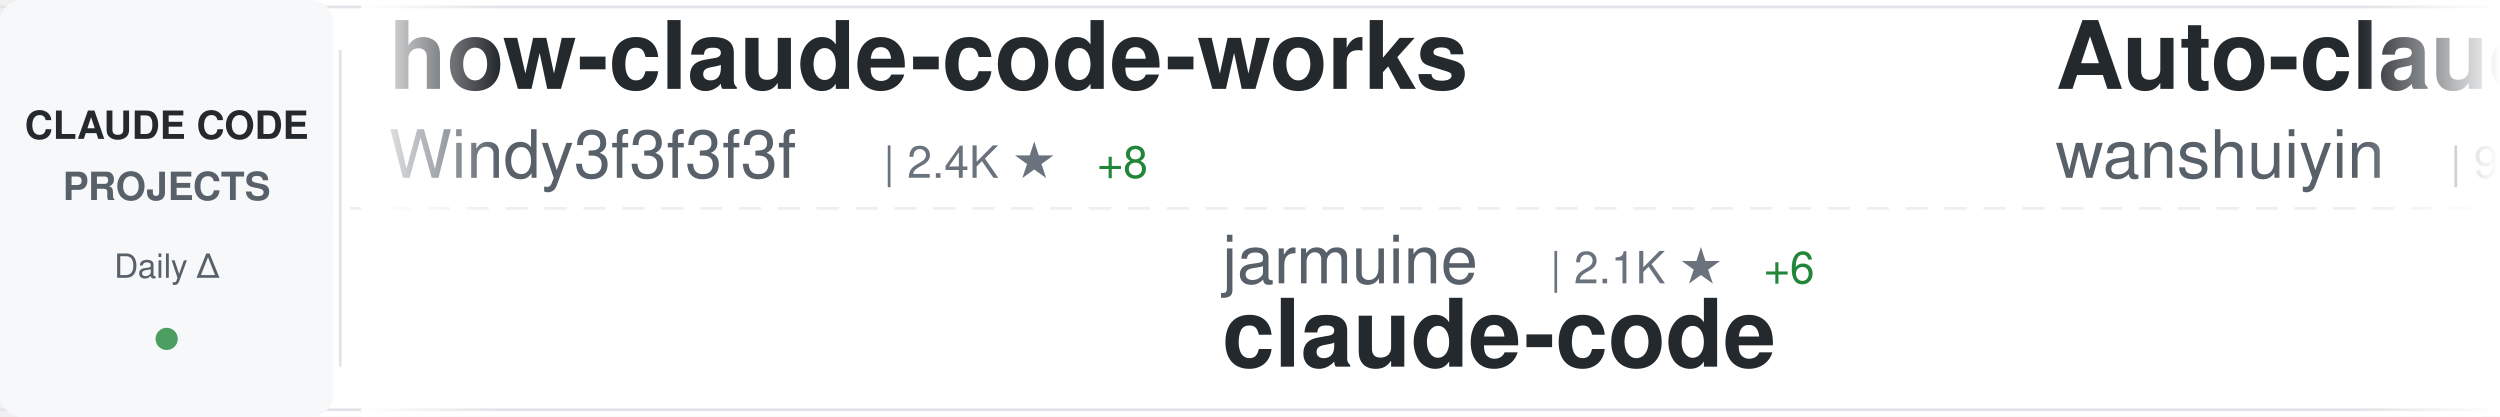
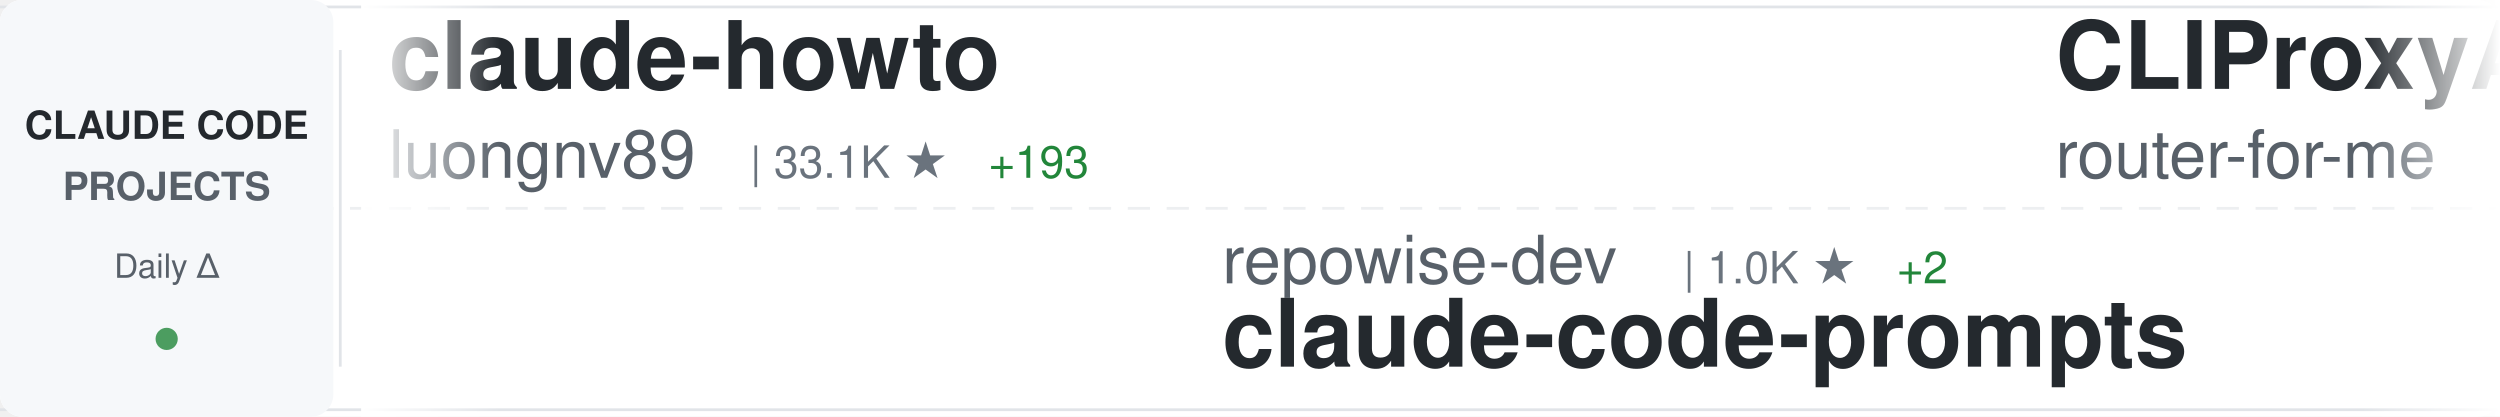
<svg xmlns="http://www.w3.org/2000/svg" width="900" height="150">
  <defs>
    <linearGradient id="awesomeLeftFade" x1="0%" y1="0%" x2="100%" y2="0%">
      <stop offset="0%" style="stop-color:#ffffff;stop-opacity:1" />
      <stop offset="100%" style="stop-color:#ffffff;stop-opacity:0" />
    </linearGradient>
    <linearGradient id="awesomeRightFade" x1="0%" y1="0%" x2="100%" y2="0%">
      <stop offset="0%" style="stop-color:#ffffff;stop-opacity:0" />
      <stop offset="100%" style="stop-color:#ffffff;stop-opacity:1" />
    </linearGradient>
  </defs>
  <rect width="900" height="150" fill="#ffffff" rx="8" />
  <rect x="0" y="2" width="900" height="1" fill="#e1e4e8" />
  <rect x="0" y="147" width="900" height="1" fill="#e1e4e8" />
  <line x1="0" y1="75" x2="900" y2="75" stroke="#e1e4e8" stroke-width="1" stroke-dasharray="8 6" opacity="0.6" />
  <rect x="0" y="0" width="120" height="150" fill="#f6f8fa" rx="8" />
  <text x="60" y="50" font-family="-apple-system, BlinkMacSystemFont, 'Segoe UI', Helvetica, Arial, sans-serif" font-size="14" font-weight="600" fill="#24292e" text-anchor="middle">CLAUDE CODE</text>
  <text x="60" y="72" font-family="-apple-system, BlinkMacSystemFont, 'Segoe UI', Helvetica, Arial, sans-serif" font-size="14" font-weight="600" fill="#586069" text-anchor="middle">PROJECTS</text>
  <text x="60" y="100" font-family="-apple-system, BlinkMacSystemFont, 'Segoe UI', Helvetica, Arial, sans-serif" font-size="12" font-weight="500" fill="#586069" text-anchor="middle">Daily Δ</text>
  <circle cx="60" cy="122" r="4" fill="#22863a" opacity="0.8" />
  <rect x="122" y="18" width="1" height="114" fill="#e1e4e8" />
  <clipPath id="awesomeTickerClip">
    <rect x="130" y="0" width="770" height="150" />
  </clipPath>
  <g clip-path="url(#awesomeTickerClip)">
    <g id="awesomeTickerItems">
      <animateTransform attributeName="transform" attributeType="XML" type="translate" from="0 0" to="-3000 0" dur="54s" repeatCount="indefinite" />
      <g transform="translate(0, 0)">
-         <text x="140" y="32" font-family="-apple-system, BlinkMacSystemFont, 'Segoe UI', Helvetica, Arial, sans-serif" font-size="34" font-weight="600" fill="#24292e">how-claude-code-works</text>
-         <text x="140" y="64" font-family="-apple-system, BlinkMacSystemFont, 'Segoe UI', Helvetica, Arial, sans-serif" font-size="24" font-weight="400" fill="#586069">Windy3f3f3f3f</text>
-         <text x="318" y="64" font-family="-apple-system, BlinkMacSystemFont, 'Segoe UI', Helvetica, Arial, sans-serif" font-size="16" font-weight="500" fill="#6a737d">| 2.4K ★</text>
-         <text x="395" y="64" font-family="-apple-system, BlinkMacSystemFont, 'Segoe UI', Helvetica, Arial, sans-serif" font-size="16" font-weight="500" fill="#22863a"> +8</text>
+         <text x="140" y="32" font-family="-apple-system, BlinkMacSystemFont, 'Segoe UI', Helvetica, Arial, sans-serif" font-size="34" font-weight="600" fill="#24292e">claude-howto</text>
+         <text x="140" y="64" font-family="-apple-system, BlinkMacSystemFont, 'Segoe UI', Helvetica, Arial, sans-serif" font-size="24" font-weight="400" fill="#586069">luongnv89</text>
+         <text x="270" y="64" font-family="-apple-system, BlinkMacSystemFont, 'Segoe UI', Helvetica, Arial, sans-serif" font-size="16" font-weight="500" fill="#6a737d">| 33.1K ★</text>
+         <text x="356" y="64" font-family="-apple-system, BlinkMacSystemFont, 'Segoe UI', Helvetica, Arial, sans-serif" font-size="16" font-weight="500" fill="#22863a"> +193</text>
      </g>
      <g transform="translate(300, 0)">
-         <text x="140" y="102" font-family="-apple-system, BlinkMacSystemFont, 'Segoe UI', Helvetica, Arial, sans-serif" font-size="24" font-weight="400" fill="#586069">jarmuine</text>
-         <text x="258" y="102" font-family="-apple-system, BlinkMacSystemFont, 'Segoe UI', Helvetica, Arial, sans-serif" font-size="16" font-weight="500" fill="#6a737d">| 2.1K ★</text>
-         <text x="335" y="102" font-family="-apple-system, BlinkMacSystemFont, 'Segoe UI', Helvetica, Arial, sans-serif" font-size="16" font-weight="500" fill="#22863a"> +6</text>
-         <text x="140" y="132" font-family="-apple-system, BlinkMacSystemFont, 'Segoe UI', Helvetica, Arial, sans-serif" font-size="34" font-weight="600" fill="#24292e">claude-code</text>
+         <text x="140" y="102" font-family="-apple-system, BlinkMacSystemFont, 'Segoe UI', Helvetica, Arial, sans-serif" font-size="24" font-weight="400" fill="#586069">repowise-dev</text>
+         <text x="306" y="102" font-family="-apple-system, BlinkMacSystemFont, 'Segoe UI', Helvetica, Arial, sans-serif" font-size="16" font-weight="500" fill="#6a737d">| 1.0K ★</text>
+         <text x="383" y="102" font-family="-apple-system, BlinkMacSystemFont, 'Segoe UI', Helvetica, Arial, sans-serif" font-size="16" font-weight="500" fill="#22863a"> +2</text>
+         <text x="140" y="132" font-family="-apple-system, BlinkMacSystemFont, 'Segoe UI', Helvetica, Arial, sans-serif" font-size="34" font-weight="600" fill="#24292e">claude-code-prompts</text>
      </g>
      <g transform="translate(600, 0)">
-         <text x="140" y="32" font-family="-apple-system, BlinkMacSystemFont, 'Segoe UI', Helvetica, Arial, sans-serif" font-size="34" font-weight="600" fill="#24292e">Auto-claude-code-researc...</text>
-         <text x="140" y="64" font-family="-apple-system, BlinkMacSystemFont, 'Segoe UI', Helvetica, Arial, sans-serif" font-size="24" font-weight="400" fill="#586069">wanshuiyin</text>
-         <text x="282" y="64" font-family="-apple-system, BlinkMacSystemFont, 'Segoe UI', Helvetica, Arial, sans-serif" font-size="16" font-weight="500" fill="#6a737d">| 9.4K ★</text>
-         <text x="359" y="64" font-family="-apple-system, BlinkMacSystemFont, 'Segoe UI', Helvetica, Arial, sans-serif" font-size="16" font-weight="500" fill="#22863a"> +84</text>
+         <text x="140" y="32" font-family="-apple-system, BlinkMacSystemFont, 'Segoe UI', Helvetica, Arial, sans-serif" font-size="34" font-weight="600" fill="#24292e">CLIProxyAPI</text>
+         <text x="140" y="64" font-family="-apple-system, BlinkMacSystemFont, 'Segoe UI', Helvetica, Arial, sans-serif" font-size="24" font-weight="400" fill="#586069">router-for-me</text>
+         <text x="318" y="64" font-family="-apple-system, BlinkMacSystemFont, 'Segoe UI', Helvetica, Arial, sans-serif" font-size="16" font-weight="500" fill="#6a737d">| 32.9K ★</text>
+         <text x="404" y="64" font-family="-apple-system, BlinkMacSystemFont, 'Segoe UI', Helvetica, Arial, sans-serif" font-size="16" font-weight="500" fill="#22863a"> +127</text>
      </g>
      <g transform="translate(900, 0)">
-         <text x="140" y="102" font-family="-apple-system, BlinkMacSystemFont, 'Segoe UI', Helvetica, Arial, sans-serif" font-size="24" font-weight="400" fill="#586069">T-Lab-CUHKSZ</text>
-         <text x="306" y="102" font-family="-apple-system, BlinkMacSystemFont, 'Segoe UI', Helvetica, Arial, sans-serif" font-size="16" font-weight="500" fill="#6a737d">| 310 ★</text>
-         <text x="140" y="132" font-family="-apple-system, BlinkMacSystemFont, 'Segoe UI', Helvetica, Arial, sans-serif" font-size="34" font-weight="600" fill="#24292e">claude-code</text>
+         <text x="140" y="102" font-family="-apple-system, BlinkMacSystemFont, 'Segoe UI', Helvetica, Arial, sans-serif" font-size="24" font-weight="400" fill="#586069">Cranot</text>
+         <text x="234" y="102" font-family="-apple-system, BlinkMacSystemFont, 'Segoe UI', Helvetica, Arial, sans-serif" font-size="16" font-weight="500" fill="#6a737d">| 2.7K ★</text>
+         <text x="311" y="102" font-family="-apple-system, BlinkMacSystemFont, 'Segoe UI', Helvetica, Arial, sans-serif" font-size="16" font-weight="500" fill="#22863a"> +5</text>
+         <text x="140" y="132" font-family="-apple-system, BlinkMacSystemFont, 'Segoe UI', Helvetica, Arial, sans-serif" font-size="34" font-weight="600" fill="#24292e">claude-code-guide</text>
      </g>
      <g transform="translate(1200, 0)">
-         <text x="140" y="32" font-family="-apple-system, BlinkMacSystemFont, 'Segoe UI', Helvetica, Arial, sans-serif" font-size="34" font-weight="600" fill="#24292e">nanoclaw</text>
-         <text x="140" y="64" font-family="-apple-system, BlinkMacSystemFont, 'Segoe UI', Helvetica, Arial, sans-serif" font-size="24" font-weight="400" fill="#586069">nanocoai</text>
-         <text x="258" y="64" font-family="-apple-system, BlinkMacSystemFont, 'Segoe UI', Helvetica, Arial, sans-serif" font-size="16" font-weight="500" fill="#6a737d">| 28.9K ★</text>
-         <text x="344" y="64" font-family="-apple-system, BlinkMacSystemFont, 'Segoe UI', Helvetica, Arial, sans-serif" font-size="16" font-weight="500" fill="#22863a"> +41</text>
+         <text x="140" y="32" font-family="-apple-system, BlinkMacSystemFont, 'Segoe UI', Helvetica, Arial, sans-serif" font-size="34" font-weight="600" fill="#24292e">claude-code</text>
+         <text x="140" y="64" font-family="-apple-system, BlinkMacSystemFont, 'Segoe UI', Helvetica, Arial, sans-serif" font-size="24" font-weight="400" fill="#586069">T-Lab-CUHKSZ</text>
+         <text x="306" y="64" font-family="-apple-system, BlinkMacSystemFont, 'Segoe UI', Helvetica, Arial, sans-serif" font-size="16" font-weight="500" fill="#6a737d">| 310 ★</text>
      </g>
      <g transform="translate(1500, 0)">
-         <text x="140" y="102" font-family="-apple-system, BlinkMacSystemFont, 'Segoe UI', Helvetica, Arial, sans-serif" font-size="24" font-weight="400" fill="#586069">wshobson</text>
-         <text x="258" y="102" font-family="-apple-system, BlinkMacSystemFont, 'Segoe UI', Helvetica, Arial, sans-serif" font-size="16" font-weight="500" fill="#6a737d">| 35.5K ★</text>
-         <text x="344" y="102" font-family="-apple-system, BlinkMacSystemFont, 'Segoe UI', Helvetica, Arial, sans-serif" font-size="16" font-weight="500" fill="#22863a"> +72</text>
-         <text x="140" y="132" font-family="-apple-system, BlinkMacSystemFont, 'Segoe UI', Helvetica, Arial, sans-serif" font-size="34" font-weight="600" fill="#24292e">agents</text>
+         <text x="140" y="102" font-family="-apple-system, BlinkMacSystemFont, 'Segoe UI', Helvetica, Arial, sans-serif" font-size="24" font-weight="400" fill="#586069">Windy3f3f3f3f</text>
+         <text x="318" y="102" font-family="-apple-system, BlinkMacSystemFont, 'Segoe UI', Helvetica, Arial, sans-serif" font-size="16" font-weight="500" fill="#6a737d">| 1.2K ★</text>
+         <text x="395" y="102" font-family="-apple-system, BlinkMacSystemFont, 'Segoe UI', Helvetica, Arial, sans-serif" font-size="16" font-weight="500" fill="#22863a"> +7</text>
+         <text x="140" y="132" font-family="-apple-system, BlinkMacSystemFont, 'Segoe UI', Helvetica, Arial, sans-serif" font-size="34" font-weight="600" fill="#24292e">claude-code-from-scratch</text>
      </g>
      <g transform="translate(1800, 0)">
-         <text x="140" y="32" font-family="-apple-system, BlinkMacSystemFont, 'Segoe UI', Helvetica, Arial, sans-serif" font-size="34" font-weight="600" fill="#24292e">claude-code-hooks-master...</text>
-         <text x="140" y="64" font-family="-apple-system, BlinkMacSystemFont, 'Segoe UI', Helvetica, Arial, sans-serif" font-size="24" font-weight="400" fill="#586069">disler</text>
-         <text x="234" y="64" font-family="-apple-system, BlinkMacSystemFont, 'Segoe UI', Helvetica, Arial, sans-serif" font-size="16" font-weight="500" fill="#6a737d">| 3.7K ★</text>
-         <text x="311" y="64" font-family="-apple-system, BlinkMacSystemFont, 'Segoe UI', Helvetica, Arial, sans-serif" font-size="16" font-weight="500" fill="#22863a"> +5</text>
+         <text x="140" y="32" font-family="-apple-system, BlinkMacSystemFont, 'Segoe UI', Helvetica, Arial, sans-serif" font-size="34" font-weight="600" fill="#24292e">claude-plugins-official</text>
+         <text x="140" y="64" font-family="-apple-system, BlinkMacSystemFont, 'Segoe UI', Helvetica, Arial, sans-serif" font-size="24" font-weight="400" fill="#586069">anthropics</text>
+         <text x="282" y="64" font-family="-apple-system, BlinkMacSystemFont, 'Segoe UI', Helvetica, Arial, sans-serif" font-size="16" font-weight="500" fill="#6a737d">| 19.5K ★</text>
+         <text x="368" y="64" font-family="-apple-system, BlinkMacSystemFont, 'Segoe UI', Helvetica, Arial, sans-serif" font-size="16" font-weight="500" fill="#22863a"> +55</text>
      </g>
      <g transform="translate(2100, 0)">
-         <text x="140" y="102" font-family="-apple-system, BlinkMacSystemFont, 'Segoe UI', Helvetica, Arial, sans-serif" font-size="24" font-weight="400" fill="#586069">fazxes</text>
-         <text x="234" y="102" font-family="-apple-system, BlinkMacSystemFont, 'Segoe UI', Helvetica, Arial, sans-serif" font-size="16" font-weight="500" fill="#6a737d">| 215 ★</text>
-         <text x="302" y="102" font-family="-apple-system, BlinkMacSystemFont, 'Segoe UI', Helvetica, Arial, sans-serif" font-size="16" font-weight="500" fill="#22863a"> +1</text>
-         <text x="140" y="132" font-family="-apple-system, BlinkMacSystemFont, 'Segoe UI', Helvetica, Arial, sans-serif" font-size="34" font-weight="600" fill="#24292e">Claude-code</text>
+         <text x="140" y="102" font-family="-apple-system, BlinkMacSystemFont, 'Segoe UI', Helvetica, Arial, sans-serif" font-size="24" font-weight="400" fill="#586069">andrew-kramer-inno</text>
+         <text x="378" y="102" font-family="-apple-system, BlinkMacSystemFont, 'Segoe UI', Helvetica, Arial, sans-serif" font-size="16" font-weight="500" fill="#6a737d">| 588 ★</text>
+         <text x="140" y="132" font-family="-apple-system, BlinkMacSystemFont, 'Segoe UI', Helvetica, Arial, sans-serif" font-size="34" font-weight="600" fill="#24292e">claude-code-source-build</text>
      </g>
      <g transform="translate(2400, 0)">
-         <text x="140" y="32" font-family="-apple-system, BlinkMacSystemFont, 'Segoe UI', Helvetica, Arial, sans-serif" font-size="34" font-weight="600" fill="#24292e">claude-code-my-workflow</text>
-         <text x="140" y="64" font-family="-apple-system, BlinkMacSystemFont, 'Segoe UI', Helvetica, Arial, sans-serif" font-size="24" font-weight="400" fill="#586069">pedrohcgs</text>
-         <text x="270" y="64" font-family="-apple-system, BlinkMacSystemFont, 'Segoe UI', Helvetica, Arial, sans-serif" font-size="16" font-weight="500" fill="#6a737d">| 1.1K ★</text>
-         <text x="347" y="64" font-family="-apple-system, BlinkMacSystemFont, 'Segoe UI', Helvetica, Arial, sans-serif" font-size="16" font-weight="500" fill="#22863a"> +6</text>
+         <text x="140" y="32" font-family="-apple-system, BlinkMacSystemFont, 'Segoe UI', Helvetica, Arial, sans-serif" font-size="34" font-weight="600" fill="#24292e">claude-code-action</text>
+         <text x="140" y="64" font-family="-apple-system, BlinkMacSystemFont, 'Segoe UI', Helvetica, Arial, sans-serif" font-size="24" font-weight="400" fill="#586069">anthropics</text>
+         <text x="282" y="64" font-family="-apple-system, BlinkMacSystemFont, 'Segoe UI', Helvetica, Arial, sans-serif" font-size="16" font-weight="500" fill="#6a737d">| 7.6K ★</text>
+         <text x="359" y="64" font-family="-apple-system, BlinkMacSystemFont, 'Segoe UI', Helvetica, Arial, sans-serif" font-size="16" font-weight="500" fill="#22863a"> +12</text>
      </g>
      <g transform="translate(2700, 0)">
-         <text x="140" y="102" font-family="-apple-system, BlinkMacSystemFont, 'Segoe UI', Helvetica, Arial, sans-serif" font-size="24" font-weight="400" fill="#586069">Pimzino</text>
-         <text x="246" y="102" font-family="-apple-system, BlinkMacSystemFont, 'Segoe UI', Helvetica, Arial, sans-serif" font-size="16" font-weight="500" fill="#6a737d">| 3.7K ★</text>
-         <text x="323" y="102" font-family="-apple-system, BlinkMacSystemFont, 'Segoe UI', Helvetica, Arial, sans-serif" font-size="16" font-weight="500" fill="#22863a"> +3</text>
-         <text x="140" y="132" font-family="-apple-system, BlinkMacSystemFont, 'Segoe UI', Helvetica, Arial, sans-serif" font-size="34" font-weight="600" fill="#24292e">claude-code-spec-workflo...</text>
+         <text x="140" y="102" font-family="-apple-system, BlinkMacSystemFont, 'Segoe UI', Helvetica, Arial, sans-serif" font-size="24" font-weight="400" fill="#586069">fuergaosi233</text>
+         <text x="306" y="102" font-family="-apple-system, BlinkMacSystemFont, 'Segoe UI', Helvetica, Arial, sans-serif" font-size="16" font-weight="500" fill="#6a737d">| 2.6K ★</text>
+         <text x="383" y="102" font-family="-apple-system, BlinkMacSystemFont, 'Segoe UI', Helvetica, Arial, sans-serif" font-size="16" font-weight="500" fill="#22863a"> +2</text>
+         <text x="140" y="132" font-family="-apple-system, BlinkMacSystemFont, 'Segoe UI', Helvetica, Arial, sans-serif" font-size="34" font-weight="600" fill="#24292e">claude-code-proxy</text>
      </g>
      <g transform="translate(3000, 0)">
-         <text x="140" y="32" font-family="-apple-system, BlinkMacSystemFont, 'Segoe UI', Helvetica, Arial, sans-serif" font-size="34" font-weight="600" fill="#24292e">how-claude-code-works</text>
-         <text x="140" y="64" font-family="-apple-system, BlinkMacSystemFont, 'Segoe UI', Helvetica, Arial, sans-serif" font-size="24" font-weight="400" fill="#586069">Windy3f3f3f3f</text>
-         <text x="318" y="64" font-family="-apple-system, BlinkMacSystemFont, 'Segoe UI', Helvetica, Arial, sans-serif" font-size="16" font-weight="500" fill="#6a737d">| 2.4K ★</text>
-         <text x="395" y="64" font-family="-apple-system, BlinkMacSystemFont, 'Segoe UI', Helvetica, Arial, sans-serif" font-size="16" font-weight="500" fill="#22863a"> +8</text>
+         <text x="140" y="32" font-family="-apple-system, BlinkMacSystemFont, 'Segoe UI', Helvetica, Arial, sans-serif" font-size="34" font-weight="600" fill="#24292e">claude-howto</text>
+         <text x="140" y="64" font-family="-apple-system, BlinkMacSystemFont, 'Segoe UI', Helvetica, Arial, sans-serif" font-size="24" font-weight="400" fill="#586069">luongnv89</text>
+         <text x="270" y="64" font-family="-apple-system, BlinkMacSystemFont, 'Segoe UI', Helvetica, Arial, sans-serif" font-size="16" font-weight="500" fill="#6a737d">| 33.1K ★</text>
+         <text x="356" y="64" font-family="-apple-system, BlinkMacSystemFont, 'Segoe UI', Helvetica, Arial, sans-serif" font-size="16" font-weight="500" fill="#22863a"> +193</text>
      </g>
      <g transform="translate(3300, 0)">
-         <text x="140" y="102" font-family="-apple-system, BlinkMacSystemFont, 'Segoe UI', Helvetica, Arial, sans-serif" font-size="24" font-weight="400" fill="#586069">jarmuine</text>
-         <text x="258" y="102" font-family="-apple-system, BlinkMacSystemFont, 'Segoe UI', Helvetica, Arial, sans-serif" font-size="16" font-weight="500" fill="#6a737d">| 2.1K ★</text>
-         <text x="335" y="102" font-family="-apple-system, BlinkMacSystemFont, 'Segoe UI', Helvetica, Arial, sans-serif" font-size="16" font-weight="500" fill="#22863a"> +6</text>
-         <text x="140" y="132" font-family="-apple-system, BlinkMacSystemFont, 'Segoe UI', Helvetica, Arial, sans-serif" font-size="34" font-weight="600" fill="#24292e">claude-code</text>
+         <text x="140" y="102" font-family="-apple-system, BlinkMacSystemFont, 'Segoe UI', Helvetica, Arial, sans-serif" font-size="24" font-weight="400" fill="#586069">repowise-dev</text>
+         <text x="306" y="102" font-family="-apple-system, BlinkMacSystemFont, 'Segoe UI', Helvetica, Arial, sans-serif" font-size="16" font-weight="500" fill="#6a737d">| 1.0K ★</text>
+         <text x="383" y="102" font-family="-apple-system, BlinkMacSystemFont, 'Segoe UI', Helvetica, Arial, sans-serif" font-size="16" font-weight="500" fill="#22863a"> +2</text>
+         <text x="140" y="132" font-family="-apple-system, BlinkMacSystemFont, 'Segoe UI', Helvetica, Arial, sans-serif" font-size="34" font-weight="600" fill="#24292e">claude-code-prompts</text>
      </g>
      <g transform="translate(3600, 0)">
-         <text x="140" y="32" font-family="-apple-system, BlinkMacSystemFont, 'Segoe UI', Helvetica, Arial, sans-serif" font-size="34" font-weight="600" fill="#24292e">Auto-claude-code-researc...</text>
-         <text x="140" y="64" font-family="-apple-system, BlinkMacSystemFont, 'Segoe UI', Helvetica, Arial, sans-serif" font-size="24" font-weight="400" fill="#586069">wanshuiyin</text>
-         <text x="282" y="64" font-family="-apple-system, BlinkMacSystemFont, 'Segoe UI', Helvetica, Arial, sans-serif" font-size="16" font-weight="500" fill="#6a737d">| 9.4K ★</text>
-         <text x="359" y="64" font-family="-apple-system, BlinkMacSystemFont, 'Segoe UI', Helvetica, Arial, sans-serif" font-size="16" font-weight="500" fill="#22863a"> +84</text>
+         <text x="140" y="32" font-family="-apple-system, BlinkMacSystemFont, 'Segoe UI', Helvetica, Arial, sans-serif" font-size="34" font-weight="600" fill="#24292e">CLIProxyAPI</text>
+         <text x="140" y="64" font-family="-apple-system, BlinkMacSystemFont, 'Segoe UI', Helvetica, Arial, sans-serif" font-size="24" font-weight="400" fill="#586069">router-for-me</text>
+         <text x="318" y="64" font-family="-apple-system, BlinkMacSystemFont, 'Segoe UI', Helvetica, Arial, sans-serif" font-size="16" font-weight="500" fill="#6a737d">| 32.9K ★</text>
+         <text x="404" y="64" font-family="-apple-system, BlinkMacSystemFont, 'Segoe UI', Helvetica, Arial, sans-serif" font-size="16" font-weight="500" fill="#22863a"> +127</text>
      </g>
      <g transform="translate(3900, 0)">
-         <text x="140" y="102" font-family="-apple-system, BlinkMacSystemFont, 'Segoe UI', Helvetica, Arial, sans-serif" font-size="24" font-weight="400" fill="#586069">T-Lab-CUHKSZ</text>
-         <text x="306" y="102" font-family="-apple-system, BlinkMacSystemFont, 'Segoe UI', Helvetica, Arial, sans-serif" font-size="16" font-weight="500" fill="#6a737d">| 310 ★</text>
-         <text x="140" y="132" font-family="-apple-system, BlinkMacSystemFont, 'Segoe UI', Helvetica, Arial, sans-serif" font-size="34" font-weight="600" fill="#24292e">claude-code</text>
+         <text x="140" y="102" font-family="-apple-system, BlinkMacSystemFont, 'Segoe UI', Helvetica, Arial, sans-serif" font-size="24" font-weight="400" fill="#586069">Cranot</text>
+         <text x="234" y="102" font-family="-apple-system, BlinkMacSystemFont, 'Segoe UI', Helvetica, Arial, sans-serif" font-size="16" font-weight="500" fill="#6a737d">| 2.7K ★</text>
+         <text x="311" y="102" font-family="-apple-system, BlinkMacSystemFont, 'Segoe UI', Helvetica, Arial, sans-serif" font-size="16" font-weight="500" fill="#22863a"> +5</text>
+         <text x="140" y="132" font-family="-apple-system, BlinkMacSystemFont, 'Segoe UI', Helvetica, Arial, sans-serif" font-size="34" font-weight="600" fill="#24292e">claude-code-guide</text>
      </g>
    </g>
  </g>
  <rect x="130" y="0" width="50" height="150" fill="url(#awesomeLeftFade)" />
  <rect x="850" y="0" width="50" height="150" fill="url(#awesomeRightFade)" />
</svg>
